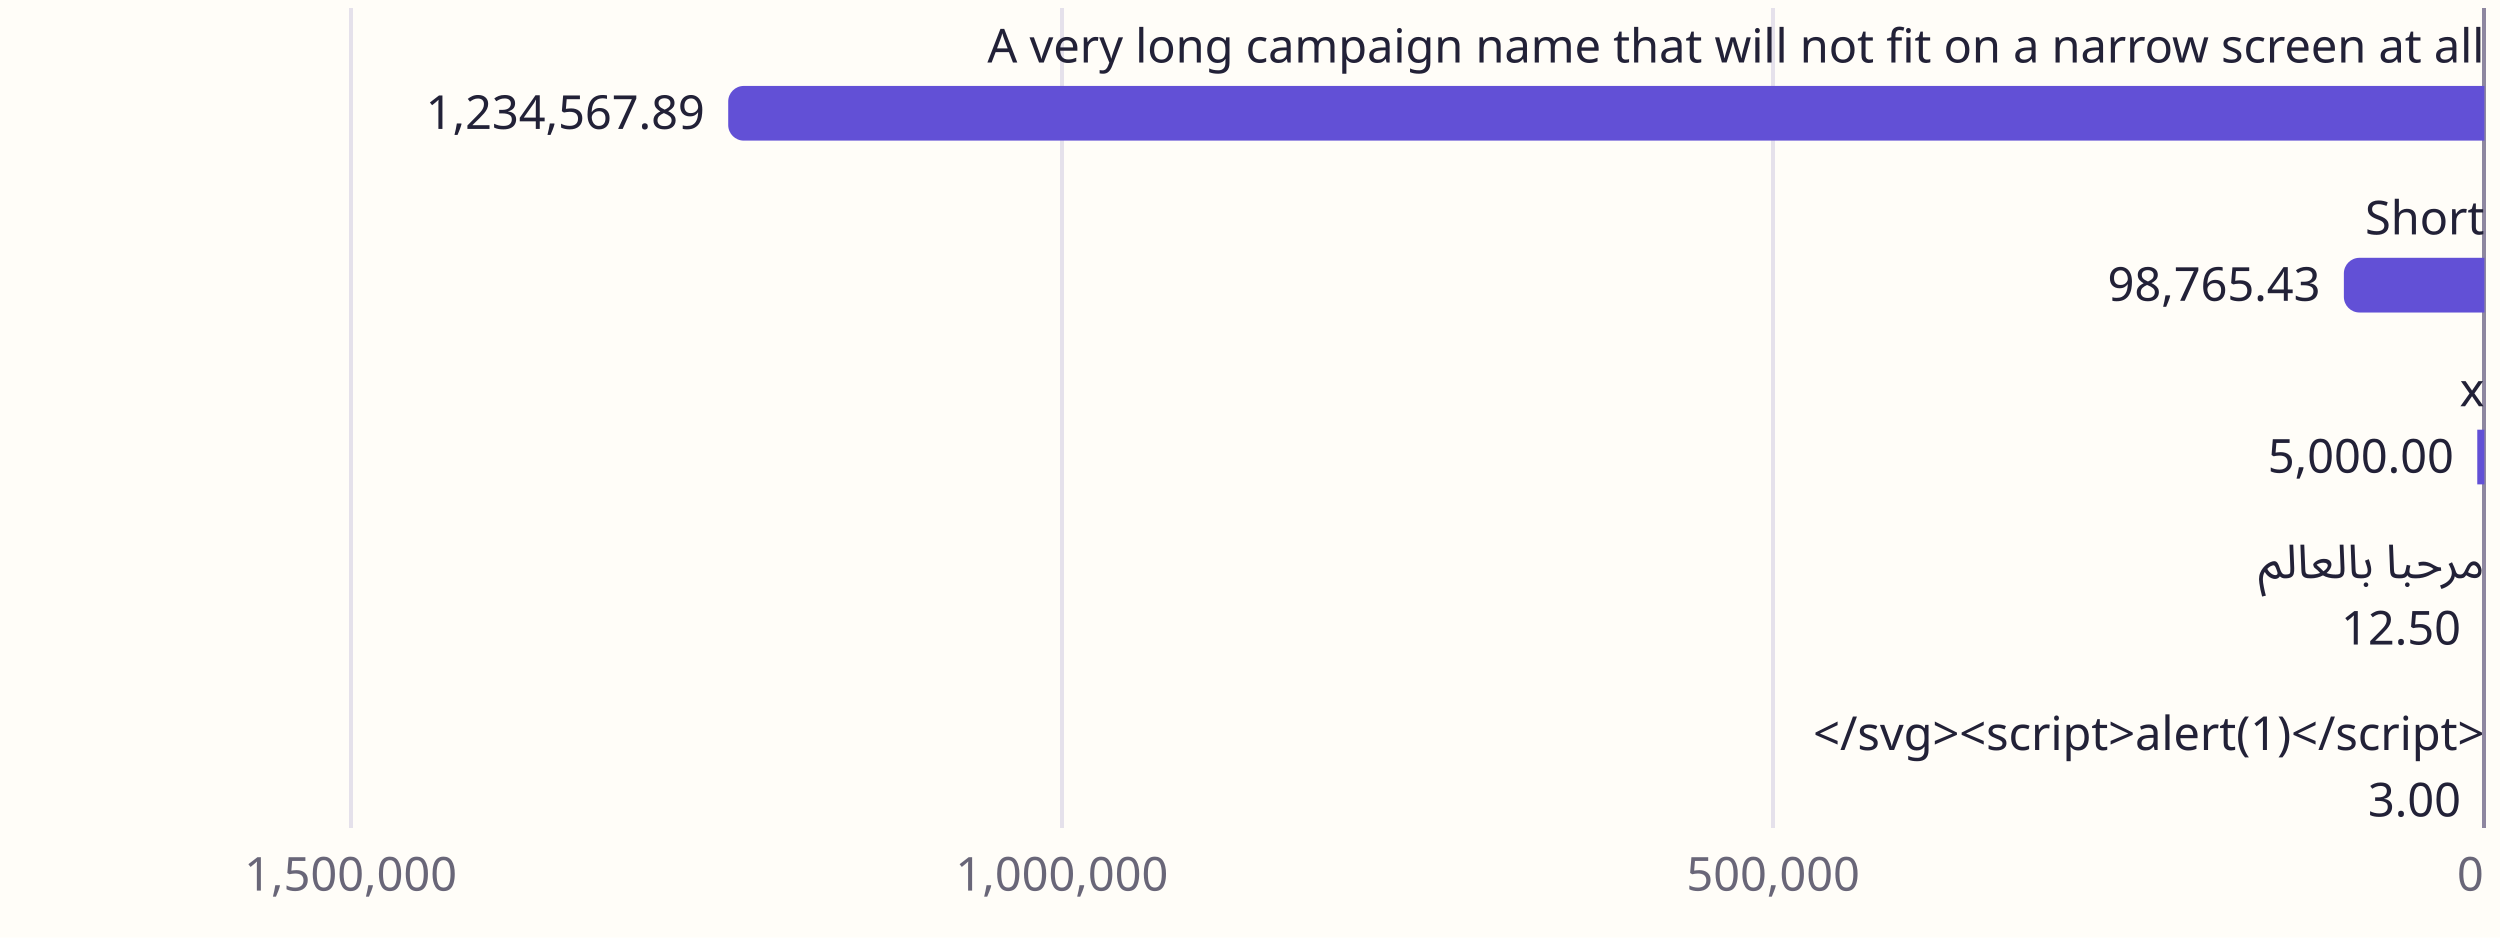
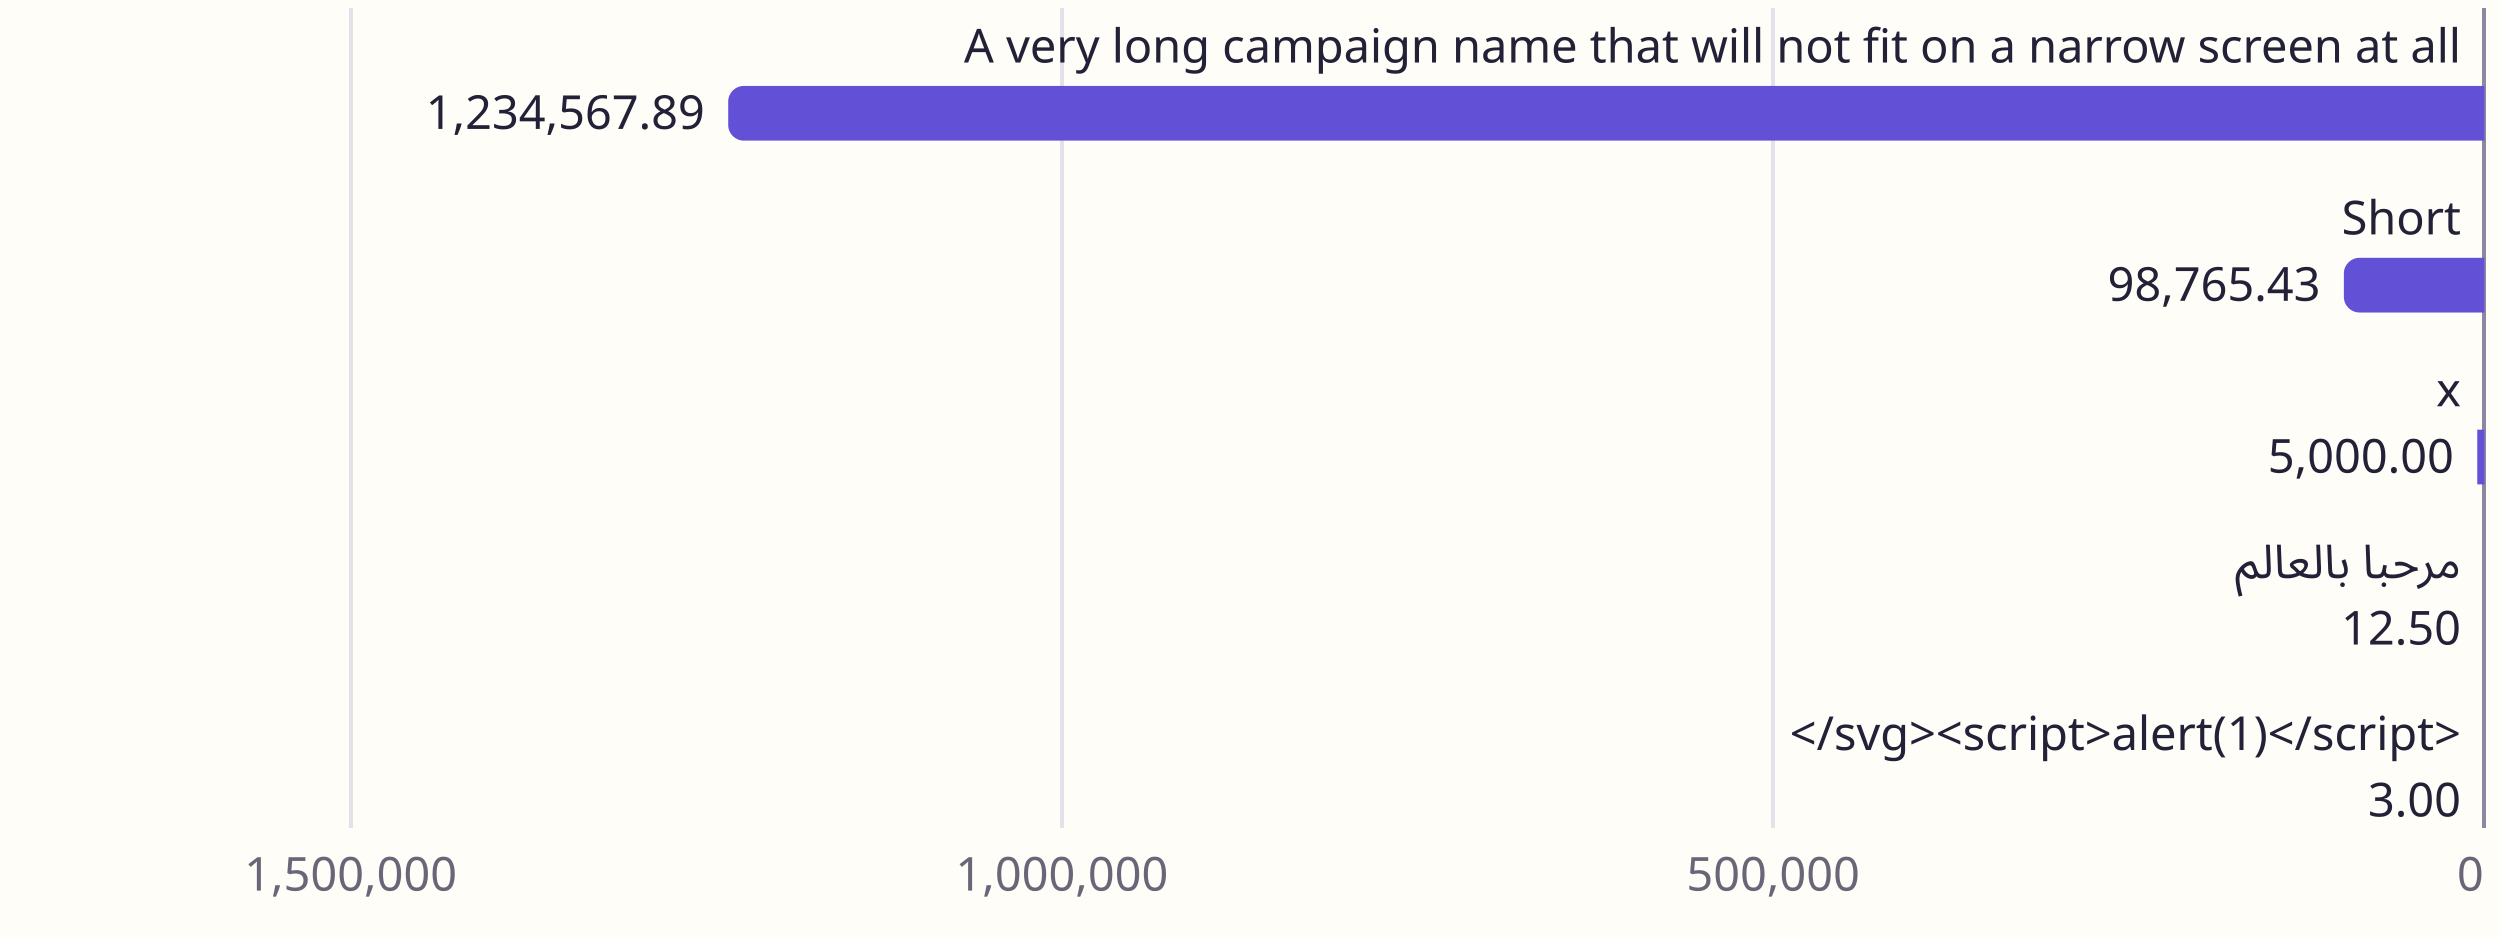
<svg xmlns="http://www.w3.org/2000/svg" viewBox="0 0 640 240" width="640" height="240" role="img" aria-labelledby="amcp-1y11cpf-t amcp-1y11cpf-d" lang="ar" direction="ltr" font-family="Aptos, Segoe UI, Noto Sans Arabic, sans-serif">
  <rect width="640" height="240" fill="#fffdf8" />
  <line x1="453.92" y1="2" x2="453.92" y2="212" stroke="#e5e1eb" stroke-width="1" shape-rendering="crispEdges" />
  <line x1="271.84" y1="2" x2="271.84" y2="212" stroke="#e5e1eb" stroke-width="1" shape-rendering="crispEdges" />
  <line x1="89.76" y1="2" x2="89.76" y2="212" stroke="#e5e1eb" stroke-width="1" shape-rendering="crispEdges" />
  <line x1="636" y1="2" x2="636" y2="212" stroke="#8e87a0" stroke-width="1" shape-rendering="crispEdges" />
  <path d="M636,22H190.42A4,4 0 0 0 186.42,26V32A4,4 0 0 0 190.42,36H636Z" fill="#6250d6" />
  <path d="M636,66H604.03A4,4 0 0 0 600.03,70V76A4,4 0 0 0 604.03,80H636Z" fill="#6250d6" />
  <rect x="634.18" y="110" width="1.82" height="14" fill="#6250d6" />
-   <text x="636" y="16" text-anchor="end" font-size="12" fill="#222137">A very long campaign name that will not fit on a narrow screen at all</text>
+   <text x="630" y="16" text-anchor="end" font-size="12" fill="#222137">A very long campaign name that will not fit on a narrow screen at all</text>
  <text x="180.42" y="33" text-anchor="end" font-size="12" fill="#222137">1,234,567.89</text>
-   <text x="636" y="60" text-anchor="end" font-size="12" fill="#222137">Short</text>
+   <text x="630" y="60" text-anchor="end" font-size="12" fill="#222137">Short</text>
  <text x="594.03" y="77" text-anchor="end" font-size="12" fill="#222137">98,765.43</text>
-   <text x="636" y="104" text-anchor="end" font-size="12" fill="#222137">x</text>
+   <text x="630" y="104" text-anchor="end" font-size="12" fill="#222137">x</text>
  <text x="628.18" y="121" text-anchor="end" font-size="12" fill="#222137">5,000.00</text>
-   <text x="636" y="148" text-anchor="start" font-size="12" fill="#222137" direction="rtl" unicode-bidi="embed">مرحبا بالعالم</text>
+   <text x="630" y="148" text-anchor="start" font-size="12" fill="#222137" direction="rtl" unicode-bidi="embed">مرحبا بالعالم</text>
  <text x="630" y="165" text-anchor="end" font-size="12" fill="#222137">12.50</text>
-   <text x="636" y="192" text-anchor="end" font-size="12" fill="#222137">&lt;/svg&gt;&lt;script&gt;alert(1)&lt;/script&gt;</text>
+   <text x="630" y="192" text-anchor="end" font-size="12" fill="#222137">&lt;/svg&gt;&lt;script&gt;alert(1)&lt;/script&gt;</text>
  <text x="630" y="209" text-anchor="end" font-size="12" fill="#222137">3.00</text>
  <text x="632.4" y="228" text-anchor="middle" font-size="12" fill="#696678">0</text>
  <text x="453.92" y="228" text-anchor="middle" font-size="12" fill="#696678">500,000</text>
  <text x="271.84" y="228" text-anchor="middle" font-size="12" fill="#696678">1,000,000</text>
  <text x="89.76" y="228" text-anchor="middle" font-size="12" fill="#696678">1,500,000</text>
</svg>
